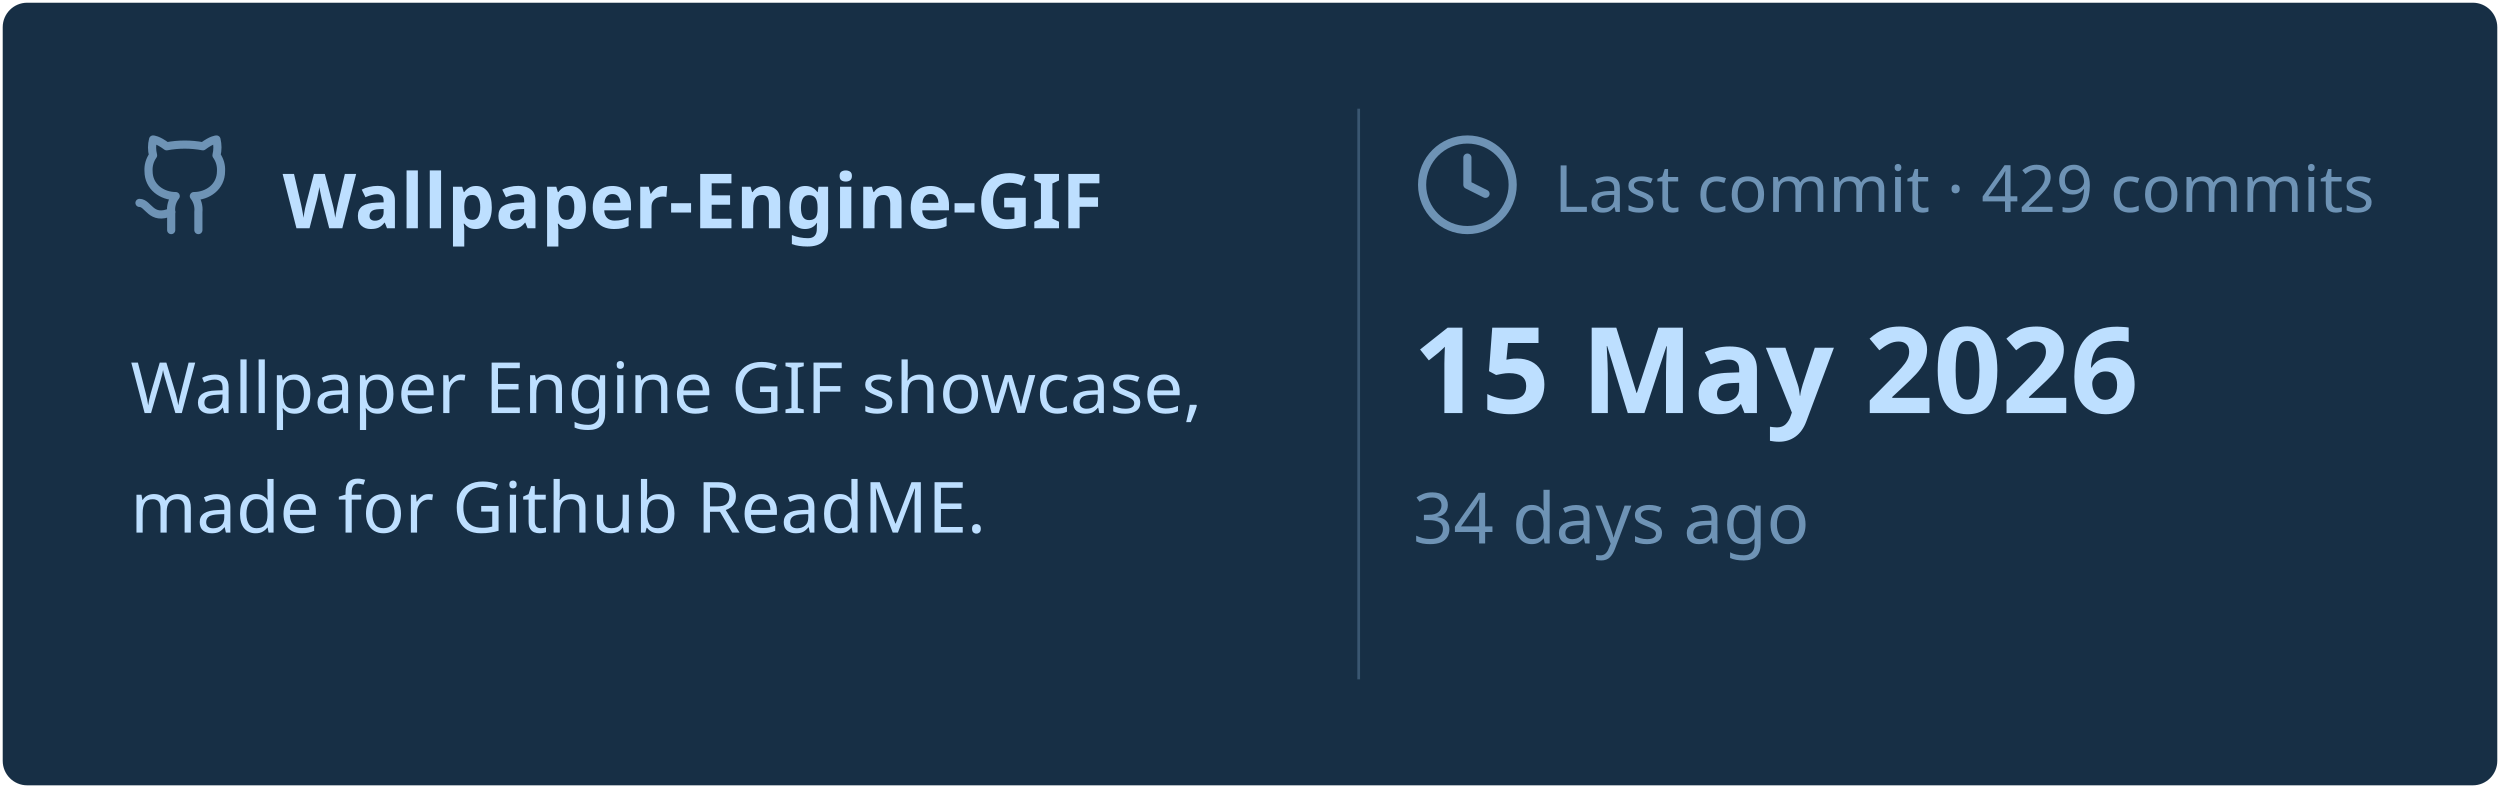
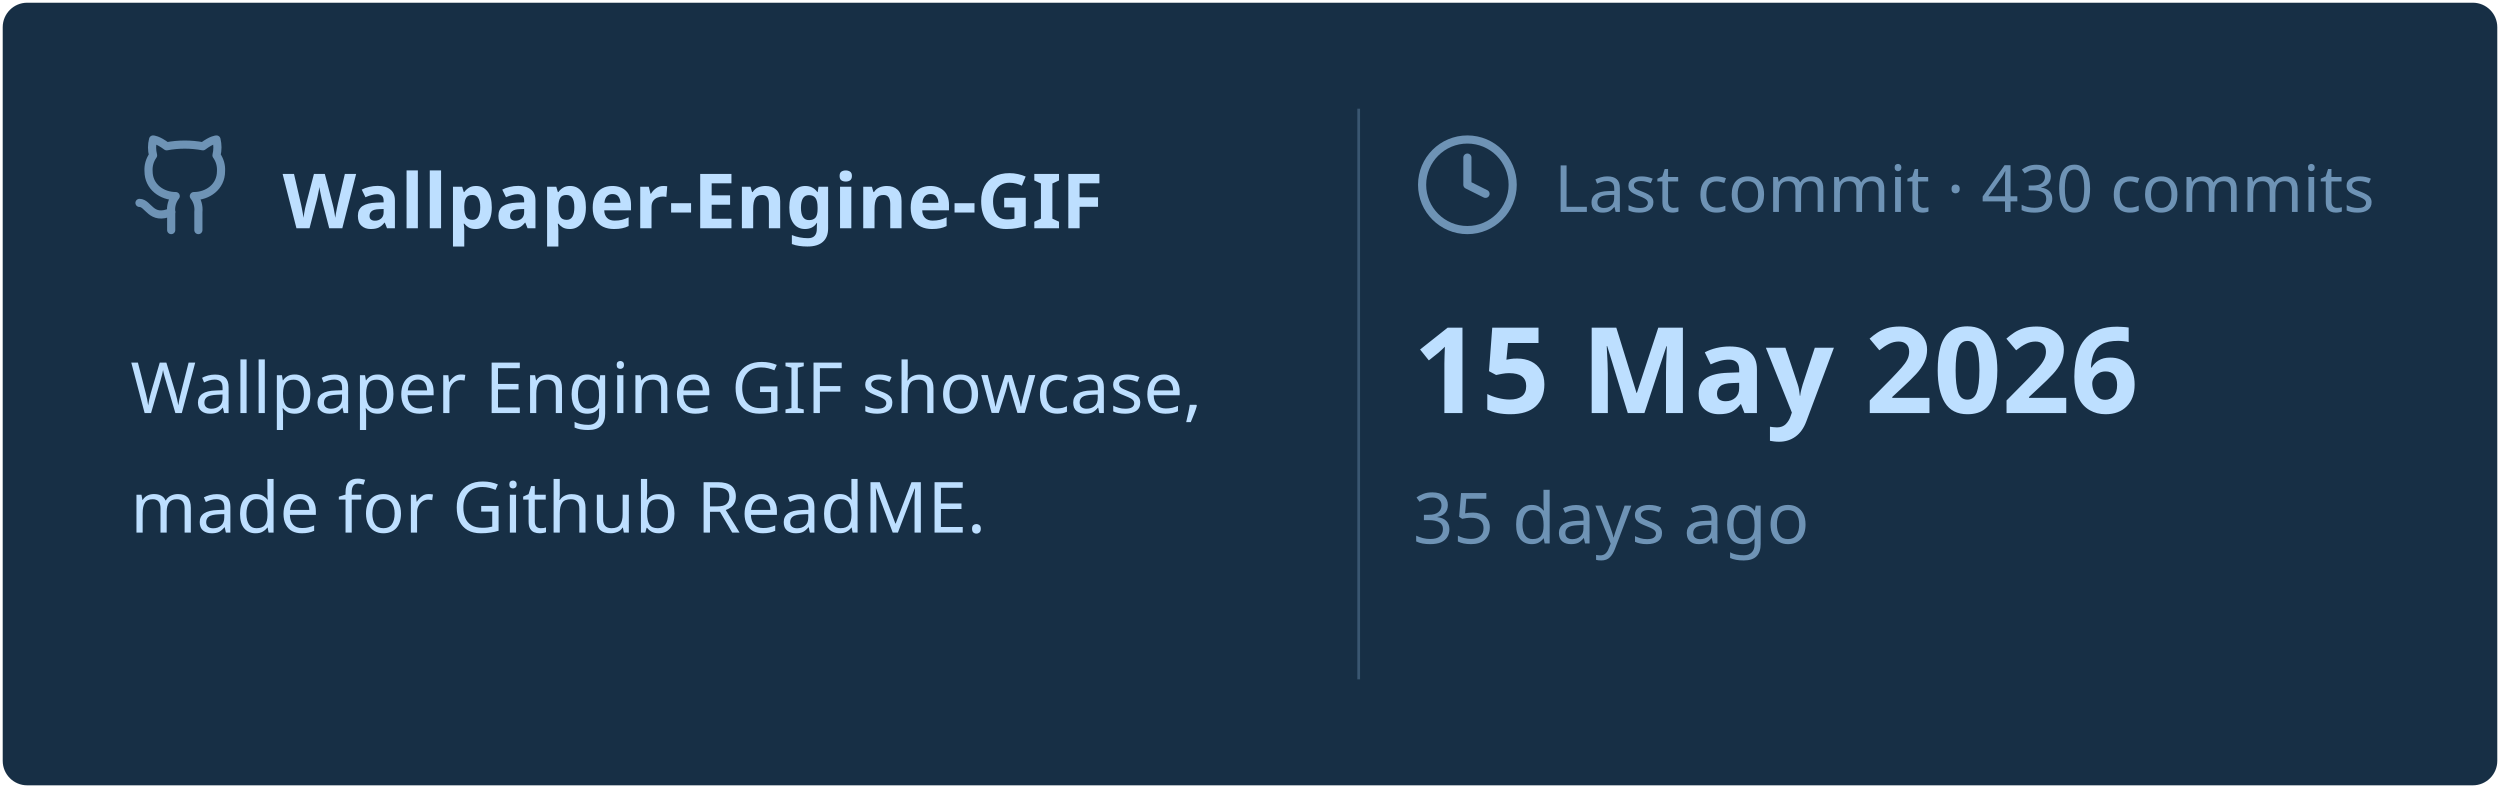
<svg xmlns="http://www.w3.org/2000/svg" viewBox="0 0 460 145" width="460px" height="145px">
  <rect stroke="#000000" stroke-opacity="0" fill="#172F45" rx="4.5" x="0.5" y="0.5" width="459" height="144" />
  <g transform="translate(24, 42)">
    <svg x="0" y="-18" width="20" height="20" viewBox="0 0 24 24" fill="none" stroke="#6E93B5" stroke-width="1.8" stroke-linecap="round" stroke-linejoin="round">
      <path d="M15 22v-4a4.8 4.8 0 0 0-1-3.5c3 0 6-2 6-5.5.08-1.25-.27-2.48-1-3.5.28-1.15.28-2.35 0-3.5 0 0-1 0-3 1.5-2.64-.5-5.36-.5-8 0C6 2 5 2 5 2c-.3 1.15-.3 2.35 0 3.5A5.403 5.403 0 0 0 4 9c0 3.5 3 5.5 6 5.5-.39.49-.68 1.05-.85 1.65-.17.6-.22 1.23-.15 1.85v4" />
      <path d="M9 18c-4.51 2-5-2-7-2" />
    </svg>
    <text x="28" y="0" font-family="&quot;Segoe UI&quot;, Ubuntu, sans-serif" font-size="14" font-weight="700" fill="#BDDFFF">Wallpaper-Engine-GIF</text>
  </g>
  <text x="24" y="76" font-family="&quot;Segoe UI&quot;, Ubuntu, sans-serif" font-size="13" font-weight="400" fill="#BDDFFF">Wallpaper Engine GIF showcase,</text>
  <text x="24" y="98" font-family="&quot;Segoe UI&quot;, Ubuntu, sans-serif" font-size="13" font-weight="400" fill="#BDDFFF">made for Github ReadME.</text>
  <line x1="250" y1="20" x2="250" y2="125" stroke="#6E93B5" stroke-width="0.5" stroke-opacity="0.4" />
  <svg x="260" y="24" width="20" height="20" viewBox="0 0 24 24" fill="none" stroke="#6E93B5" stroke-width="1.8" stroke-linecap="round" stroke-linejoin="round">
    <circle cx="12" cy="12" r="10" />
    <polyline points="12 6 12 12 16 14" />
  </svg>
-   <text x="286" y="39" font-family="&quot;Segoe UI&quot;, Ubuntu, sans-serif" font-size="12" font-weight="400" fill="#6E93B5">Last commit · 429 commits</text>
+   <text x="286" y="39" font-family="&quot;Segoe UI&quot;, Ubuntu, sans-serif" font-size="12" font-weight="400" fill="#6E93B5">Last commit · 430 commits</text>
  <text x="260" y="76" font-family="&quot;Segoe UI&quot;, Ubuntu, sans-serif" font-size="22" font-weight="700" fill="#BDDFFF">15 May 2026</text>
-   <text x="260" y="100" font-family="&quot;Segoe UI&quot;, Ubuntu, sans-serif" font-size="13" font-weight="400" fill="#6E93B5">34 days ago</text>
+   <text x="260" y="100" font-family="&quot;Segoe UI&quot;, Ubuntu, sans-serif" font-size="13" font-weight="400" fill="#6E93B5">35 days ago</text>
</svg>
